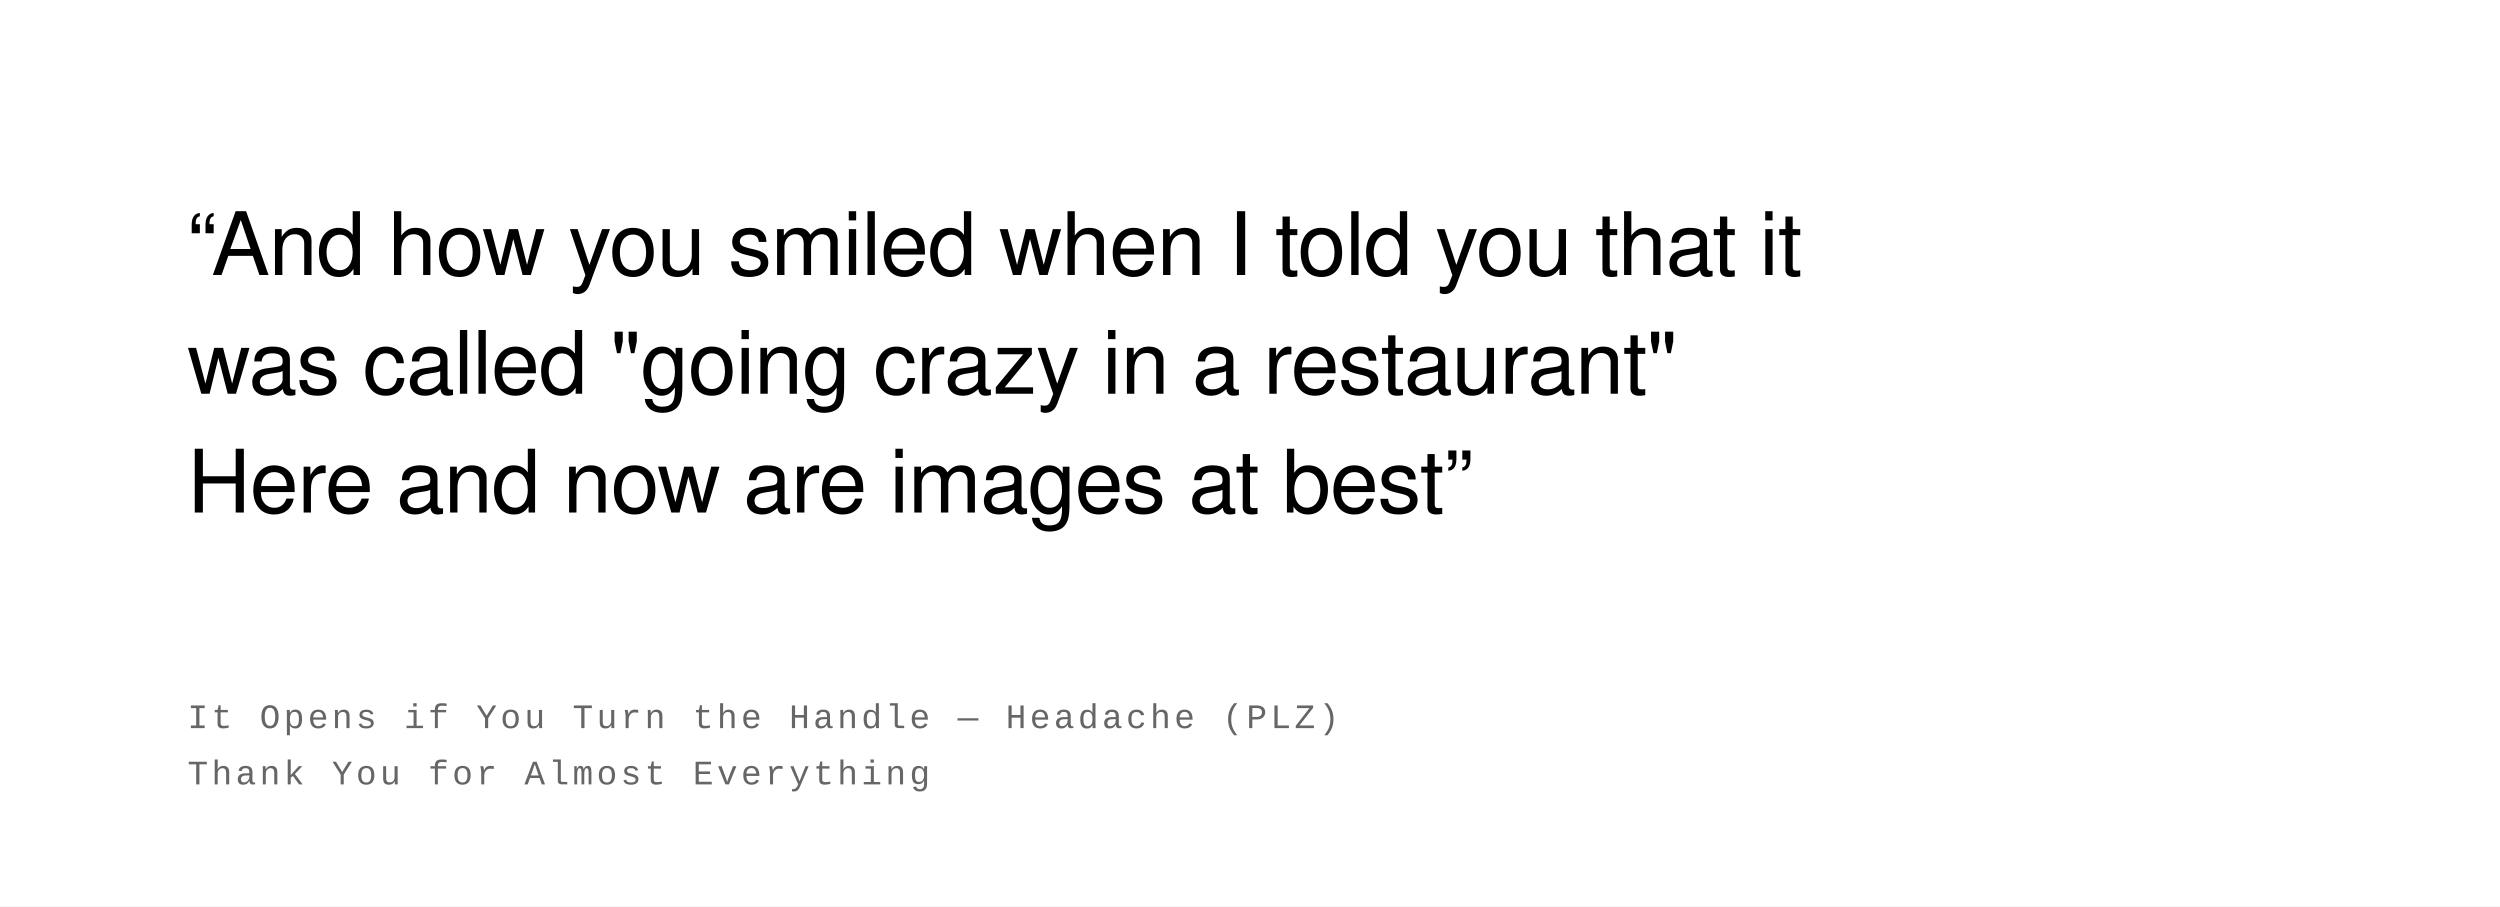
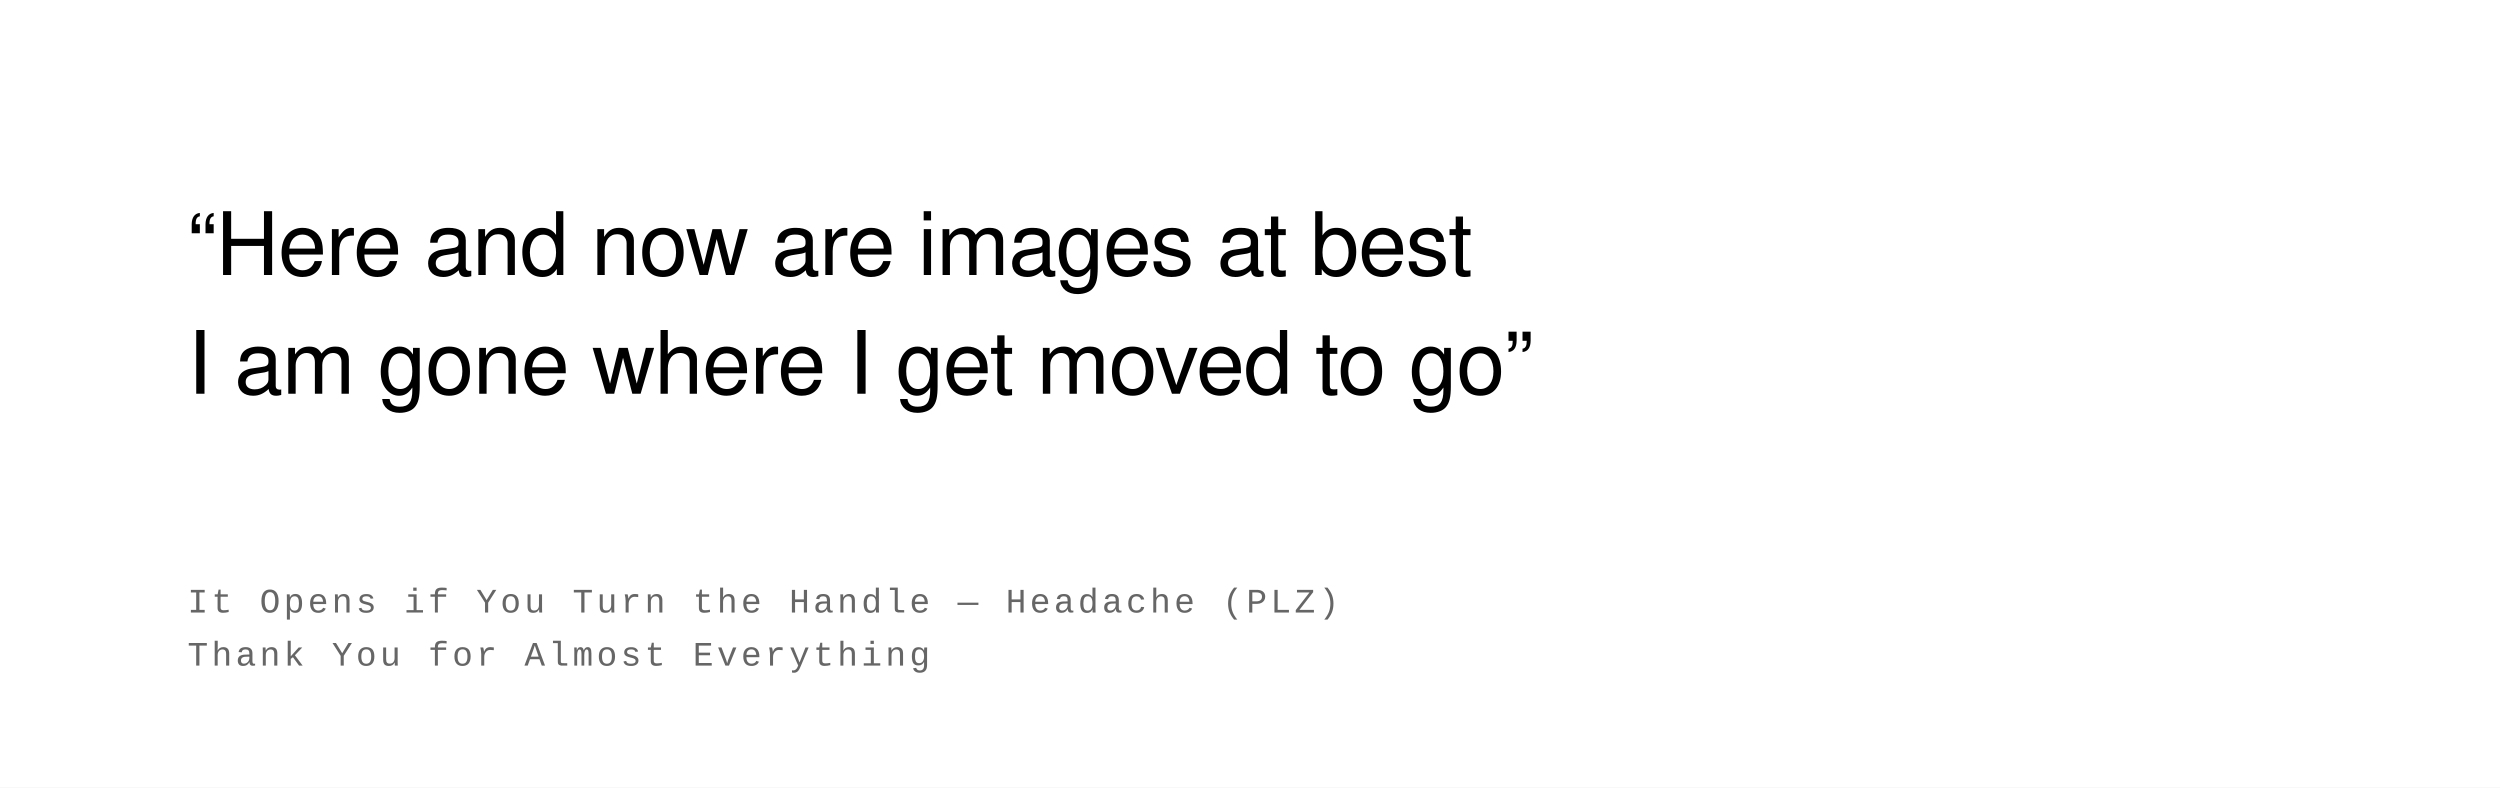
- <svg xmlns="http://www.w3.org/2000/svg" width="800" height="290" viewBox="0 0 800 290">
+ <svg xmlns="http://www.w3.org/2000/svg" width="800" height="252" viewBox="0 0 800 252">
  <rect width="100%" height="100%" fill="#ffffff" />
  <text font-family="Helvetica Neue, Helvetica, Arial, sans-serif" font-size="28" fill="#000000" font-weight="400" letter-spacing="-0.01em">
-     <tspan x="60" y="88">“And how you smiled when I told you that it</tspan>
-     <tspan x="60" y="126">was called "going crazy in a restaurant"</tspan>
-     <tspan x="60" y="164">Here and now are images at best”</tspan>
+     <tspan x="60" y="88">“Here and now are images at best</tspan>
+     <tspan x="60" y="126">I am gone where I get moved to go”</tspan>
  </text>
  <text font-family="Courier New, Courier, monospace" font-size="11" fill="#666666" font-weight="400" text-transform="uppercase" letter-spacing="0.1em">
-     <tspan x="60" y="233">It Opens if You Turn the Handle  —  Headache (PLZ)</tspan>
-     <tspan x="60" y="251">Thank You for Almost Everything</tspan>
+     <tspan x="60" y="196">It Opens if You Turn the Handle  —  Headache (PLZ)</tspan>
+     <tspan x="60" y="213">Thank You for Almost Everything</tspan>
  </text>
</svg>
